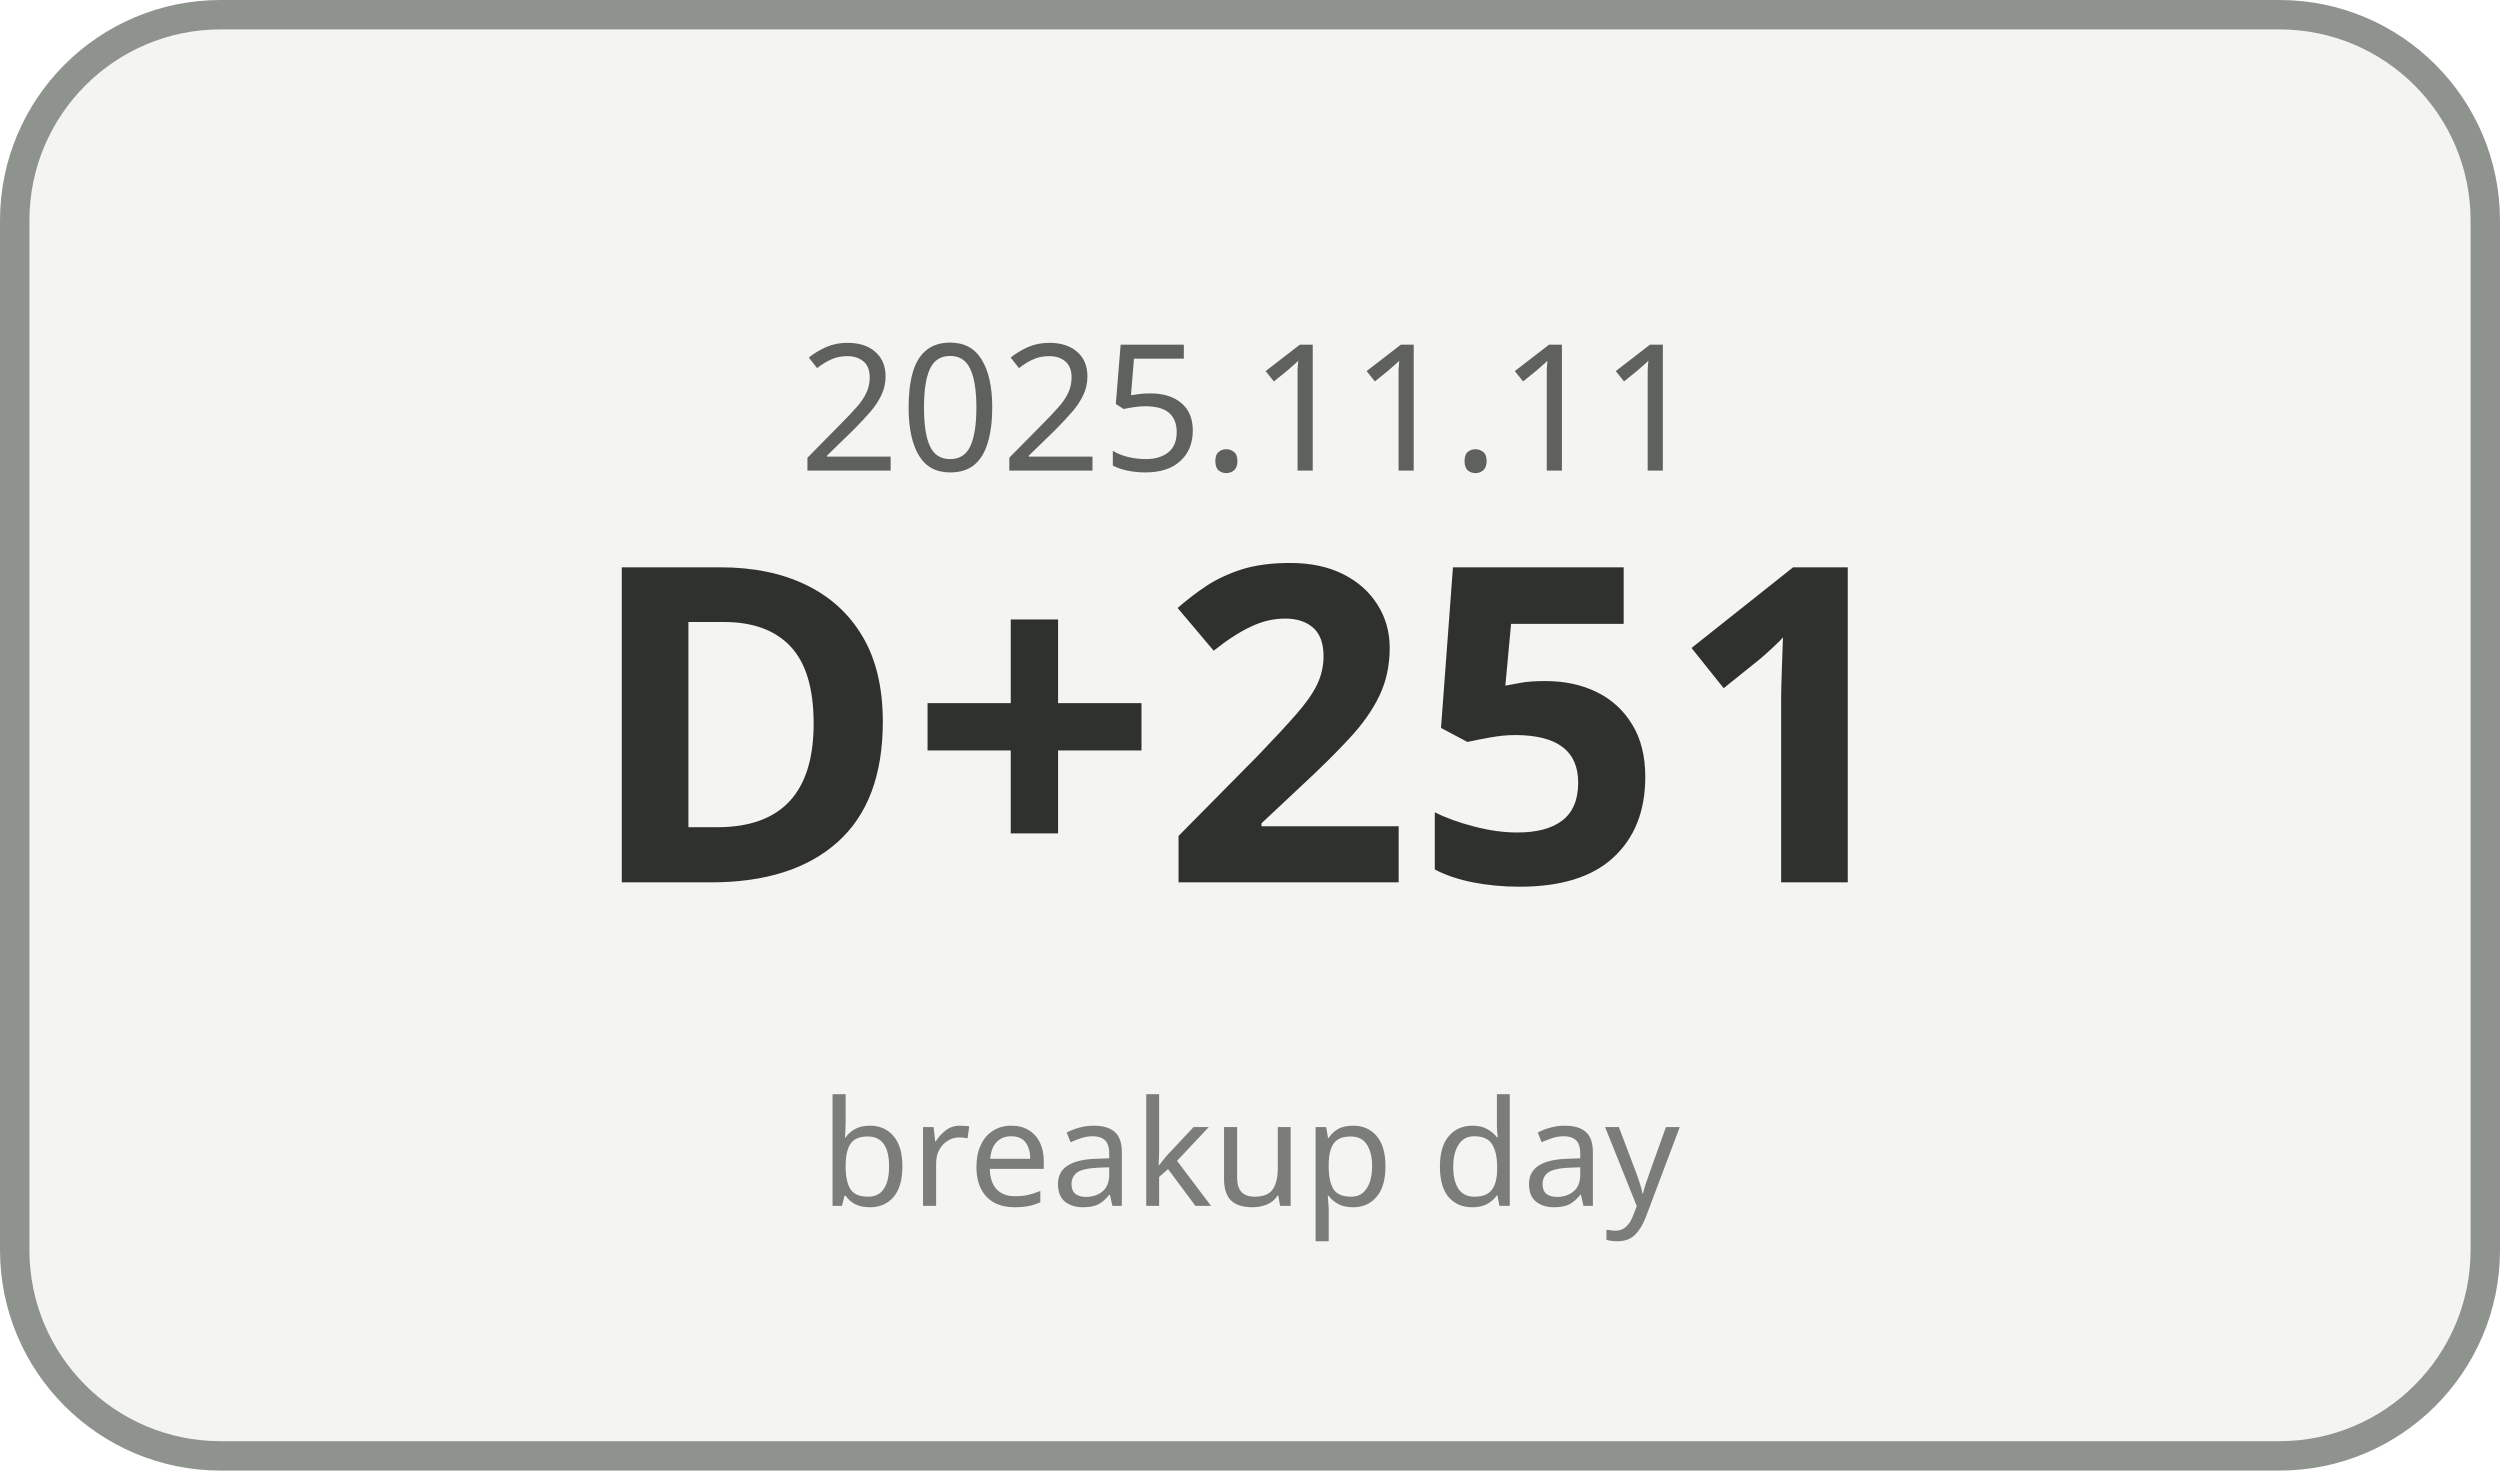
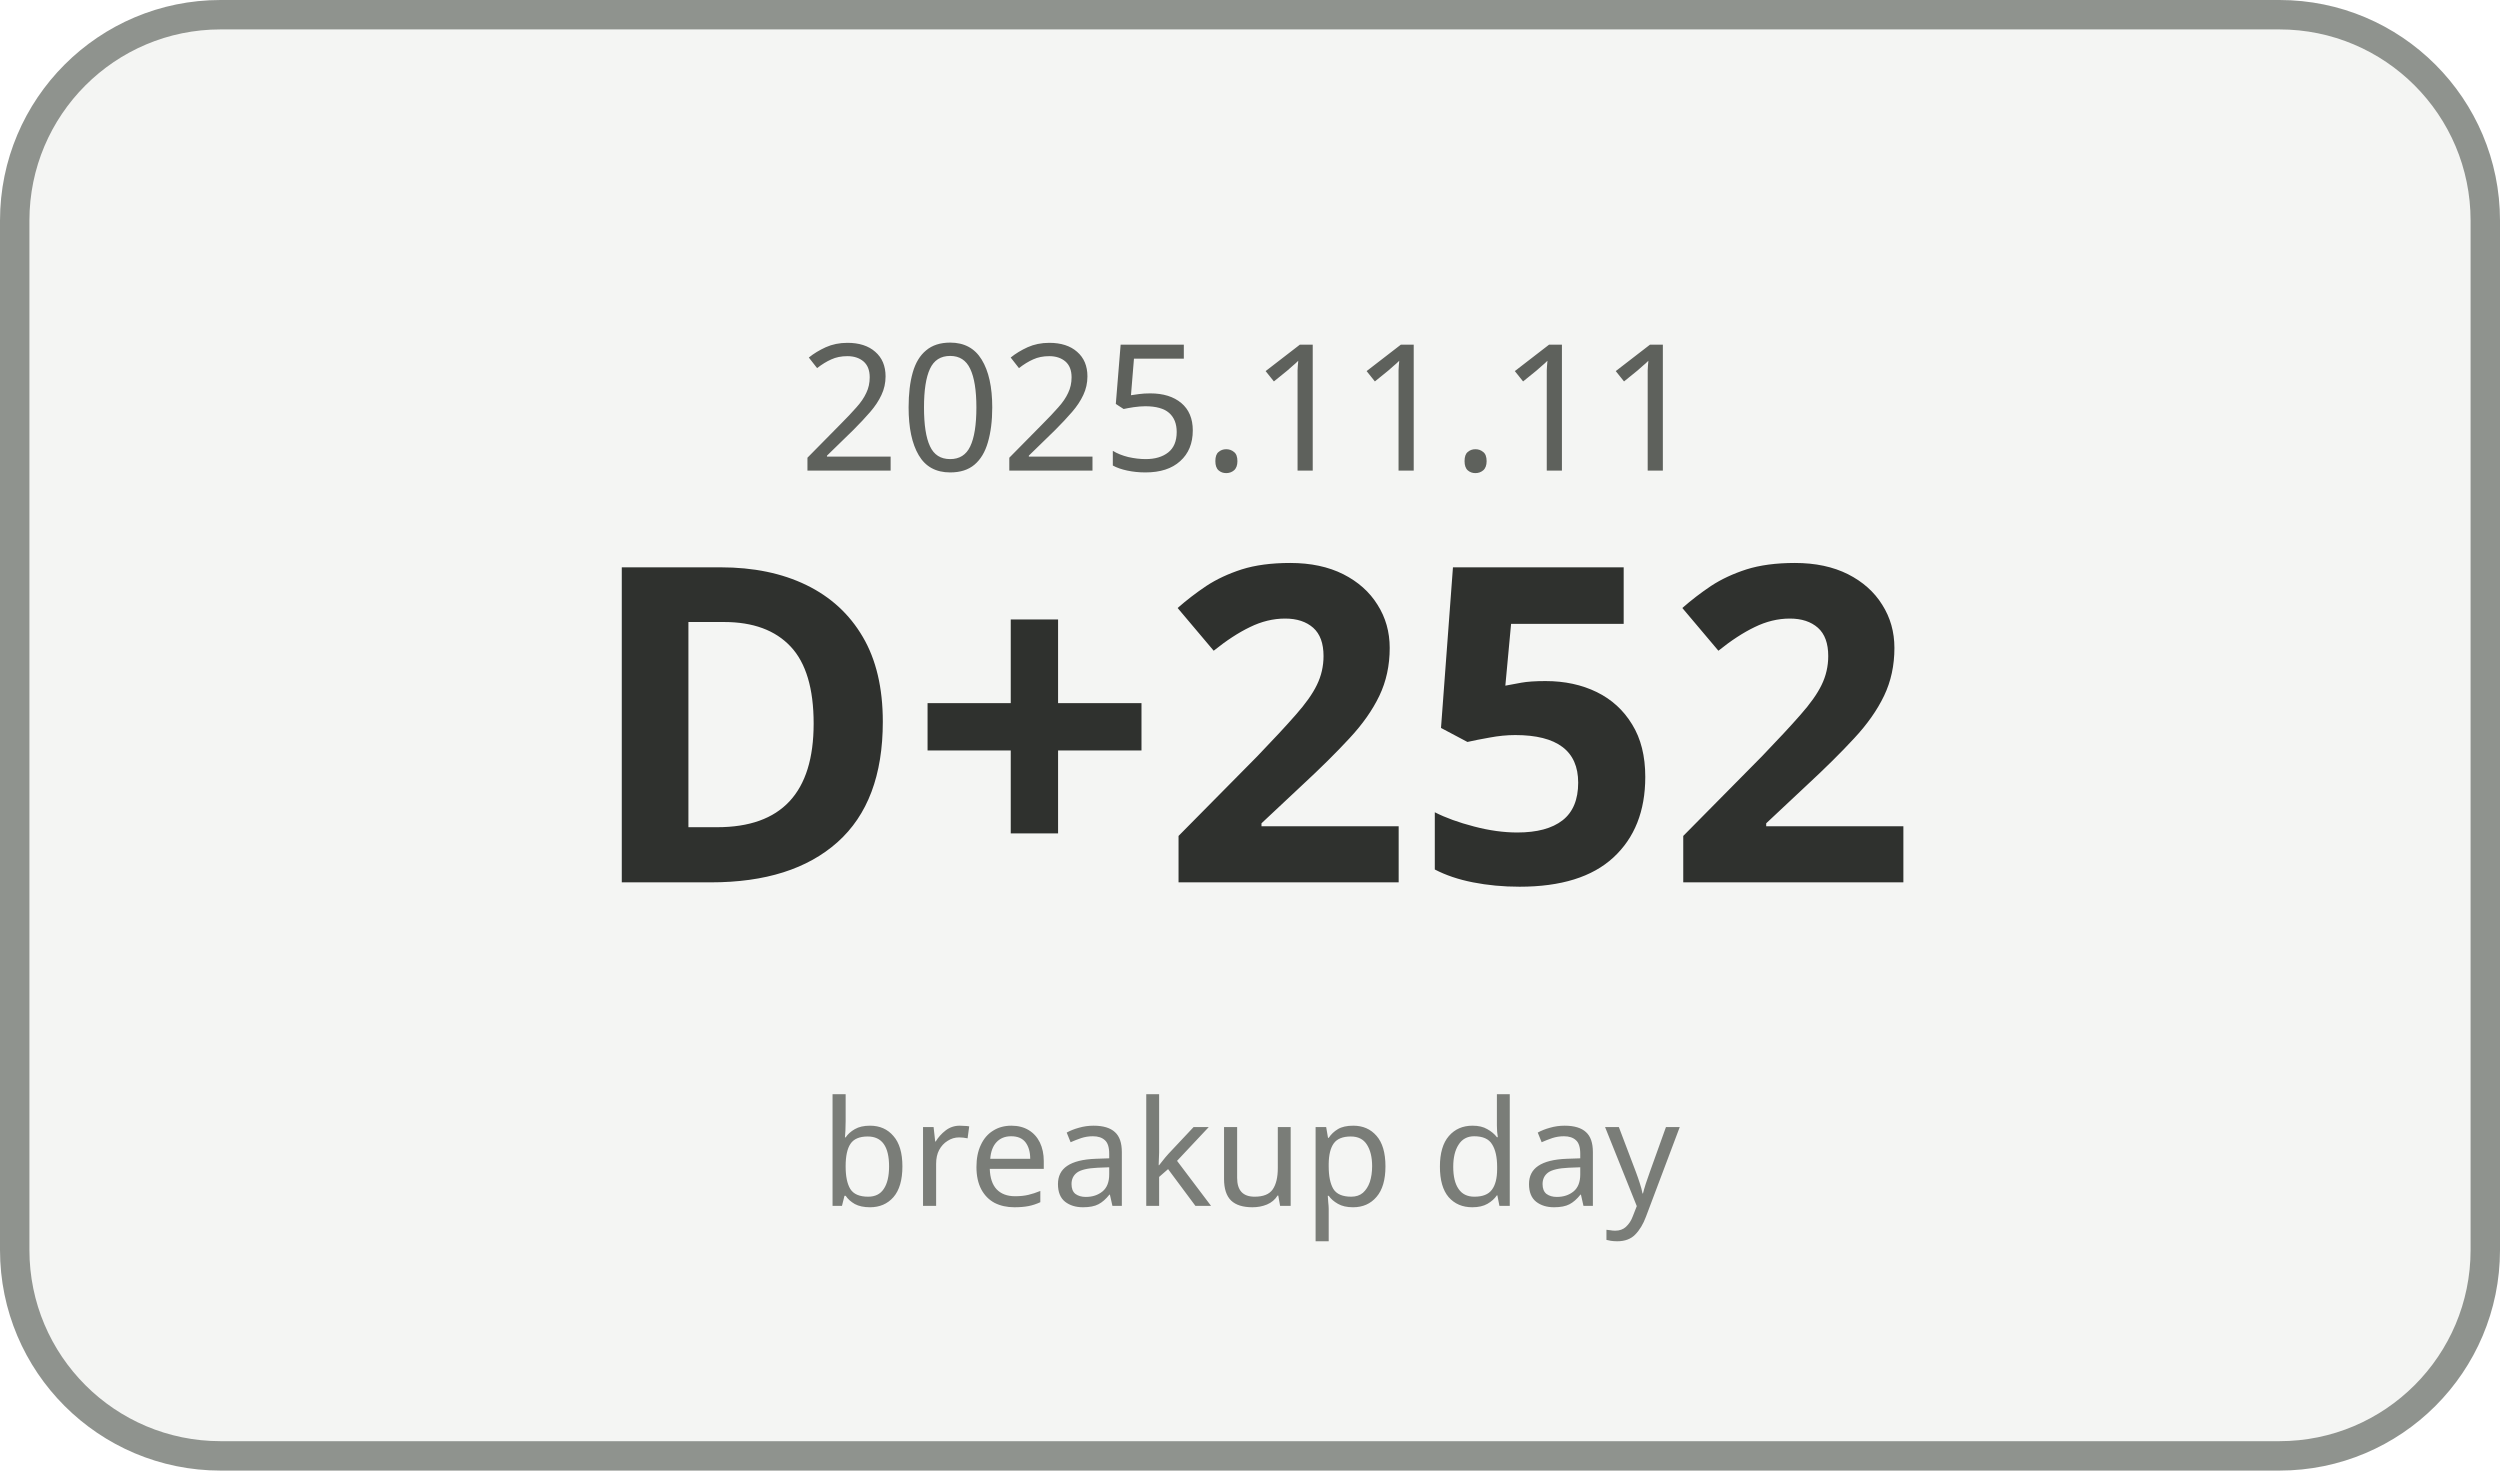
<svg xmlns="http://www.w3.org/2000/svg" width="170" height="100" viewBox="0 0 170 100">
  <rect x="1" y="1" width="168" height="98" rx="14" ry="14" fill="#F4F5F3" stroke="#8F938E" stroke-width="2" />
  <text x="85" y="32" text-anchor="middle" font-family="Malgun Gothic, sans-serif" font-size="12" fill="#5E615C">2025.11.11</text>
-   <text x="85" y="60" text-anchor="middle" font-family="Malgun Gothic, sans-serif" font-size="30" font-weight="700" fill="#2F312E">D+251</text>
+   <text x="85" y="60" text-anchor="middle" font-family="Malgun Gothic, sans-serif" font-size="30" font-weight="700" fill="#2F312E">D+252</text>
  <text x="85" y="82" text-anchor="middle" font-family="Malgun Gothic, sans-serif" font-size="10" fill="#7A7D78">breakup day</text>
</svg>
